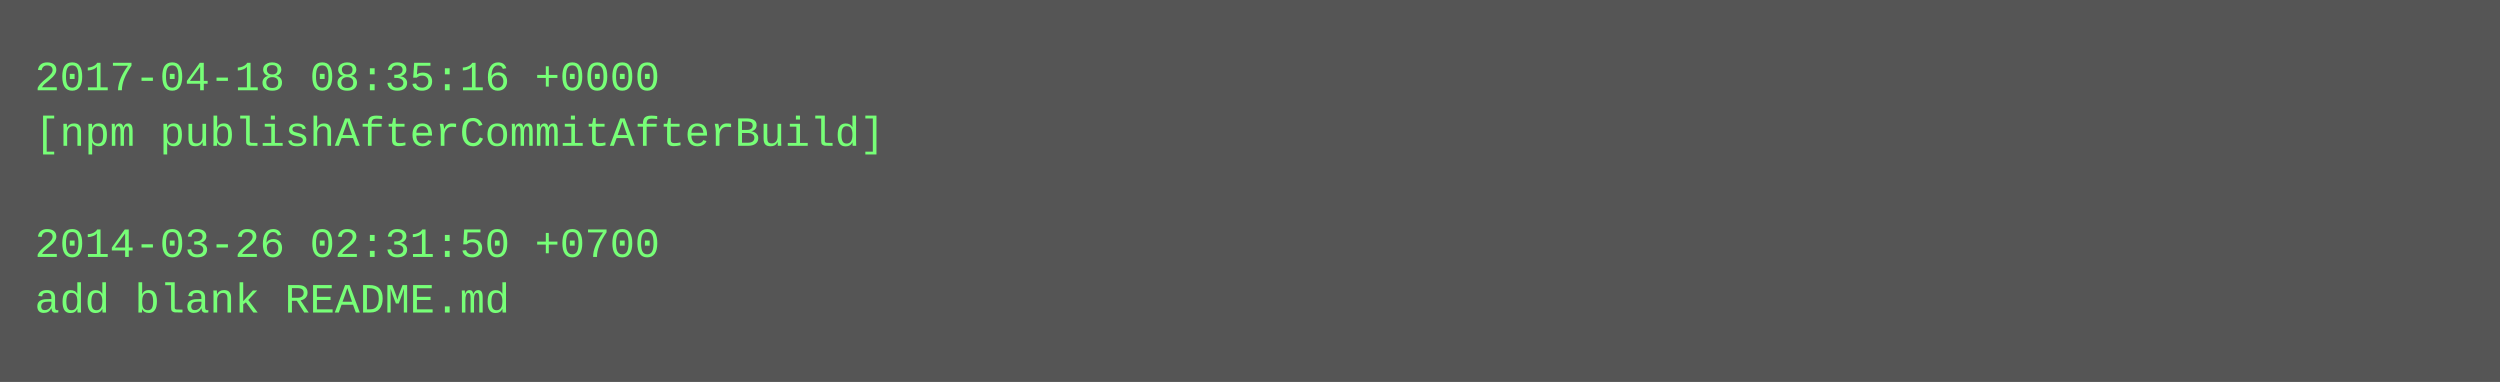
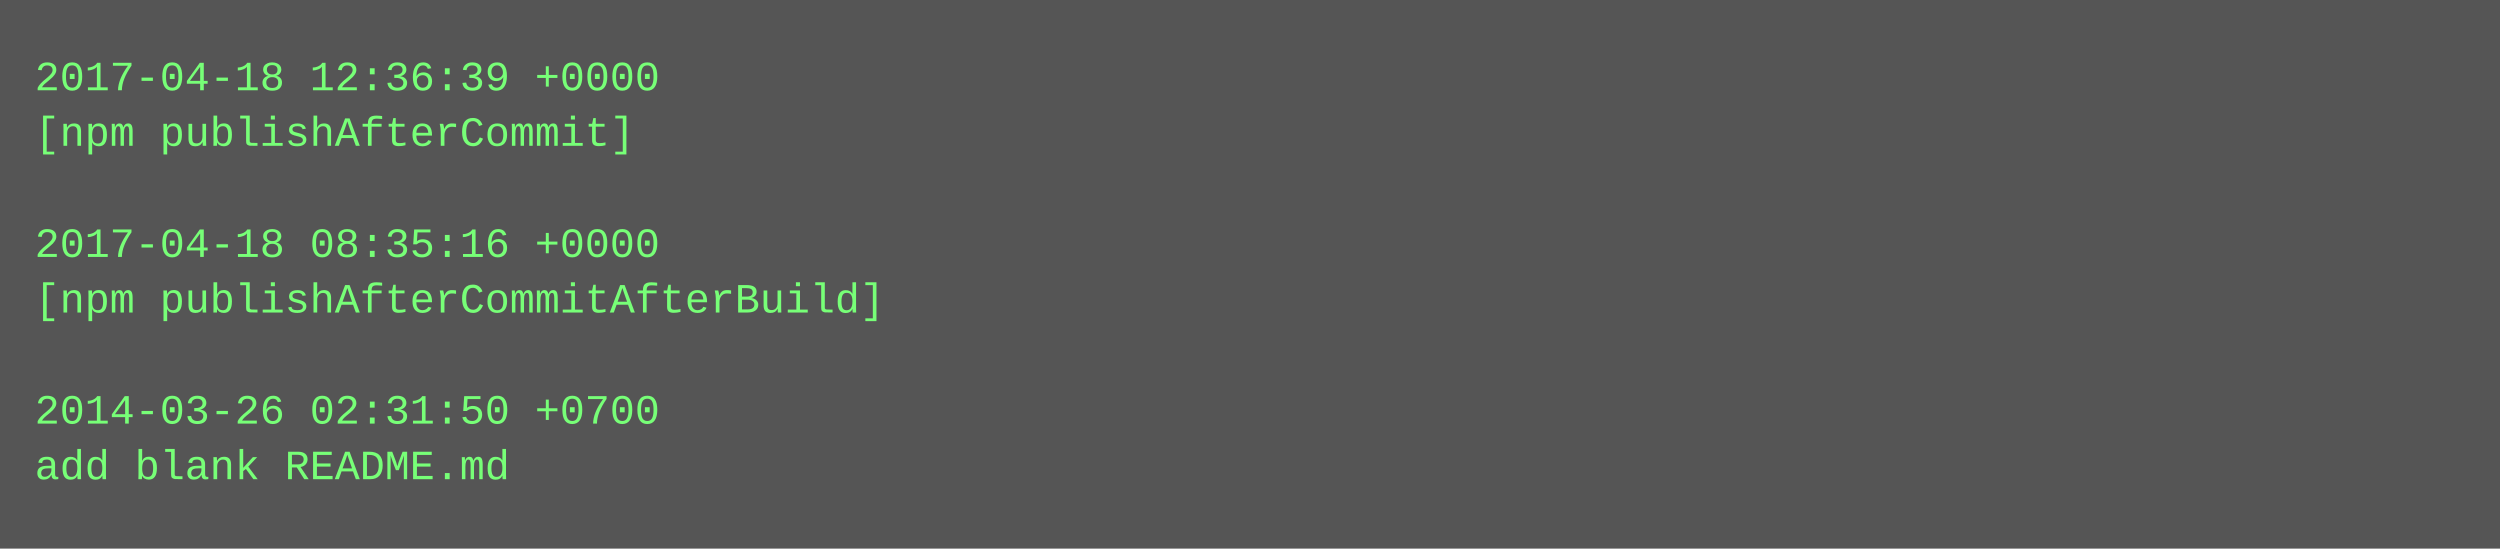
- <svg xmlns="http://www.w3.org/2000/svg" height="110" width="720">
-   <rect height="110" fill="#555" width="720" />
+ <svg xmlns="http://www.w3.org/2000/svg" height="158" width="720">
+   <rect height="158" fill="#555" width="720" />
  <text fill="#7f7" font-family="Courier New" font-size="12" xml:space="preserve">
-     <tspan x="10" y="26">2017-04-18 08:35:16 +0000</tspan>
-     <tspan x="10" y="42">[npm publishAfterCommitAfterBuild]</tspan>
+     <tspan x="10" y="26">2017-04-18 12:36:39 +0000</tspan>
+     <tspan x="10" y="42">[npm publishAfterCommit]</tspan>
    <tspan x="10" y="58" />
-     <tspan x="10" y="74">2014-03-26 02:31:50 +0700</tspan>
-     <tspan x="10" y="90">add blank README.md</tspan>
+     <tspan x="10" y="74">2017-04-18 08:35:16 +0000</tspan>
+     <tspan x="10" y="90">[npm publishAfterCommitAfterBuild]</tspan>
+     <tspan x="10" y="106" />
+     <tspan x="10" y="122">2014-03-26 02:31:50 +0700</tspan>
+     <tspan x="10" y="138">add blank README.md</tspan>
  </text>
</svg>
